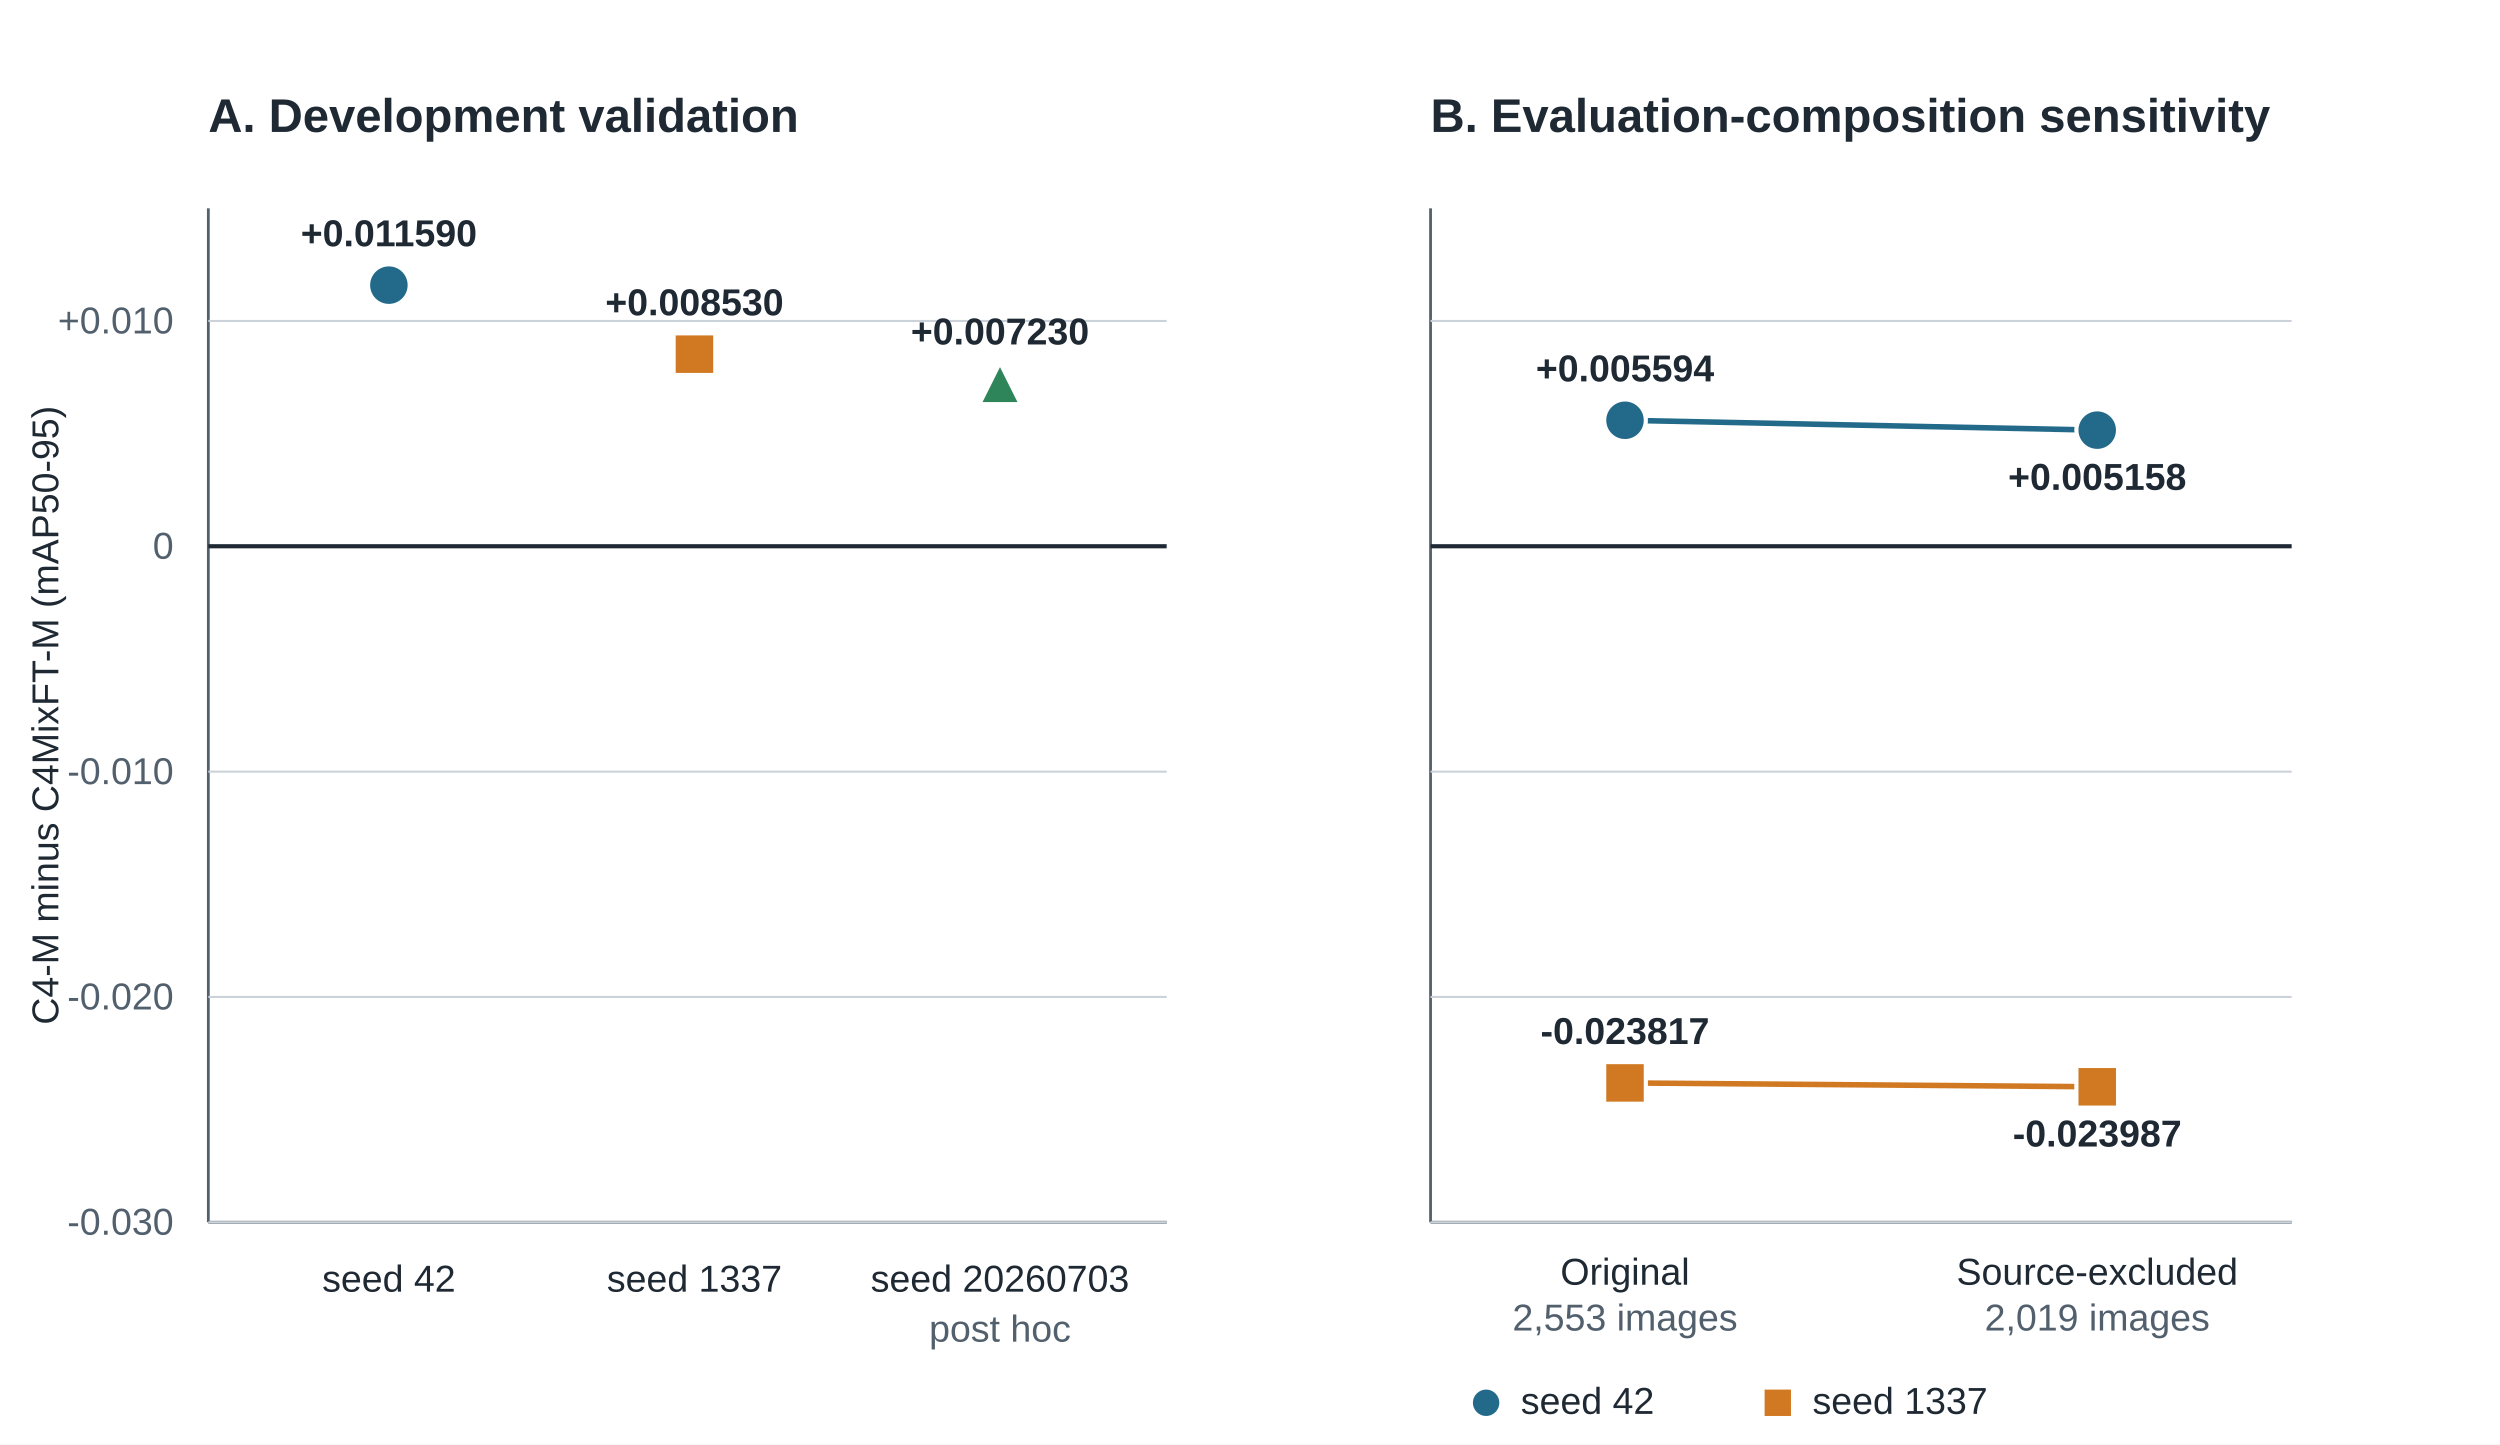
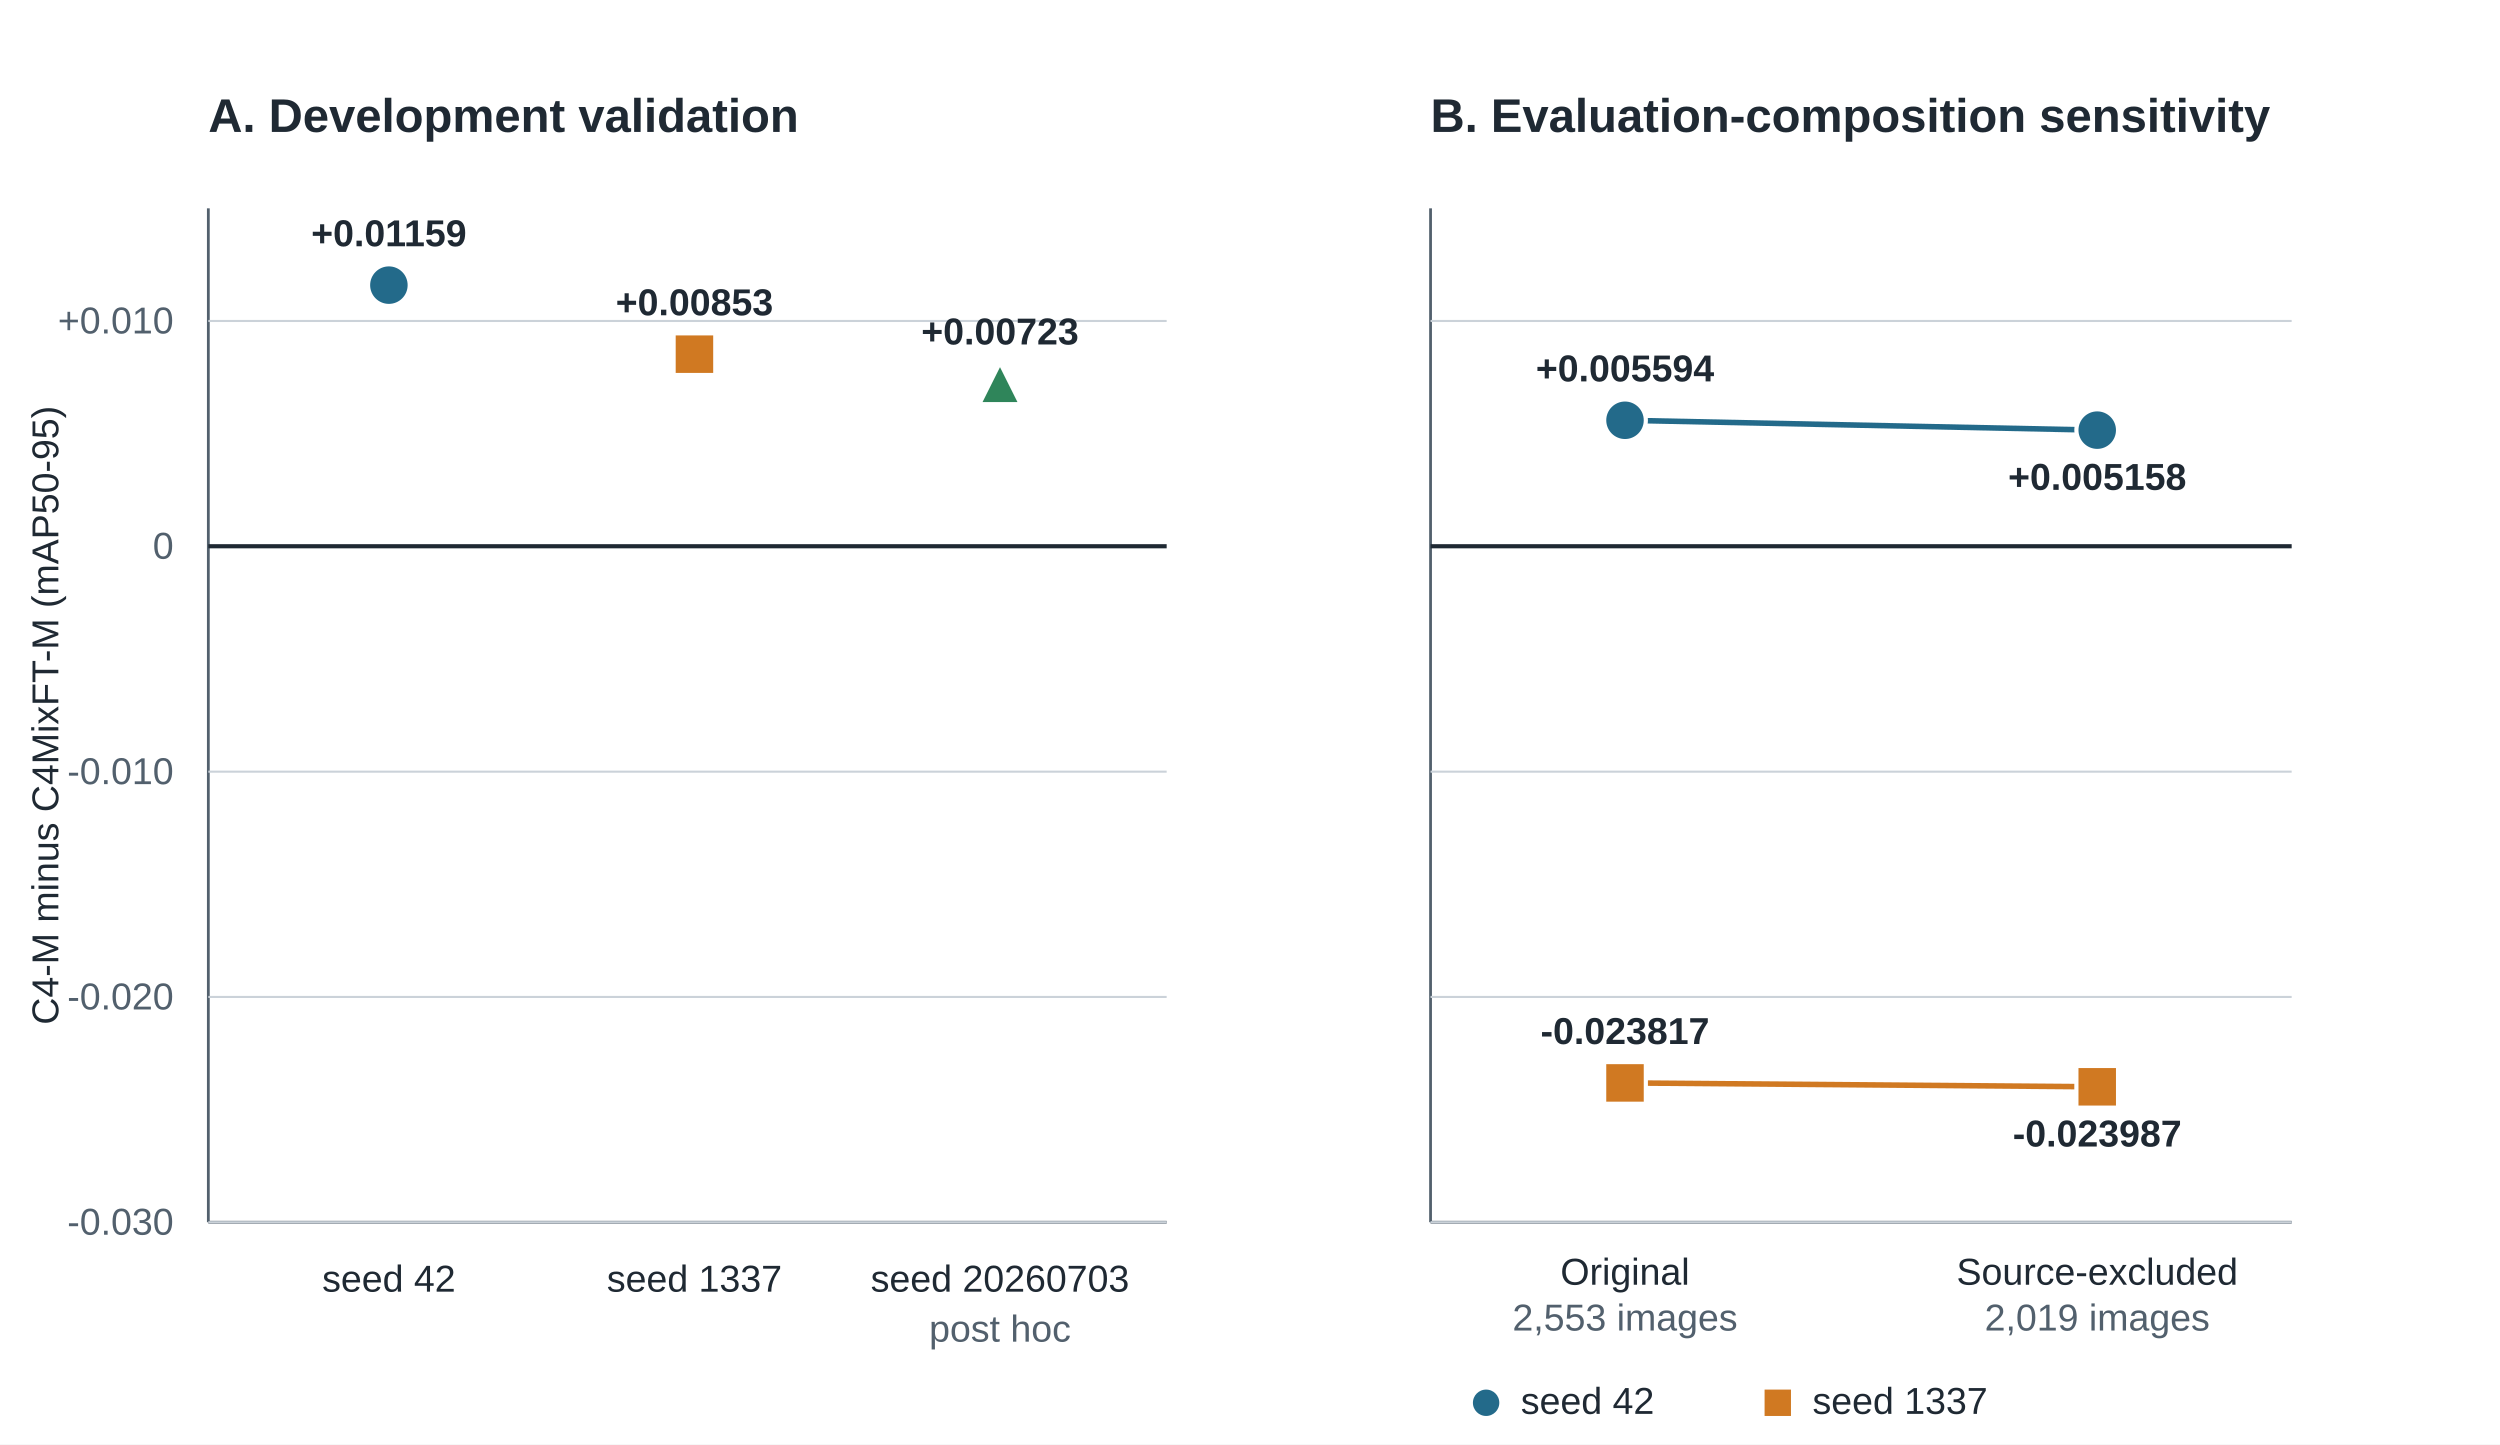
<svg xmlns="http://www.w3.org/2000/svg" width="1800" height="1040" viewBox="0 0 1800 1040">
  <rect width="100%" height="100%" fill="#FFFFFF" />
  <defs>
    <marker id="arrow" markerWidth="12" markerHeight="12" refX="10" refY="6" orient="auto">
      <path d="M0,0 L12,6 L0,12 z" fill="#1F2933" />
    </marker>
  </defs>
  <line x1="150.0" y1="150.0" x2="150.0" y2="880.0" stroke="#52606D" stroke-width="2" />
  <line x1="150.0" y1="880.0" x2="840.0" y2="880.0" stroke="#52606D" stroke-width="2" />
  <line x1="150.0" y1="880.0" x2="840.0" y2="880.0" stroke="#CBD2D9" stroke-width="1.5" />
  <line x1="150.0" y1="717.8" x2="840.0" y2="717.8" stroke="#CBD2D9" stroke-width="1.5" />
  <line x1="150.0" y1="555.6" x2="840.0" y2="555.6" stroke="#CBD2D9" stroke-width="1.5" />
  <line x1="150.0" y1="393.3" x2="840.0" y2="393.3" stroke="#1F2933" stroke-width="3" />
  <line x1="150.0" y1="231.1" x2="840.0" y2="231.1" stroke="#CBD2D9" stroke-width="1.5" />
  <line x1="1030.0" y1="150.0" x2="1030.0" y2="880.0" stroke="#52606D" stroke-width="2" />
  <line x1="1030.0" y1="880.0" x2="1650.0" y2="880.0" stroke="#52606D" stroke-width="2" />
  <line x1="1030.0" y1="880.0" x2="1650.0" y2="880.0" stroke="#CBD2D9" stroke-width="1.5" />
  <line x1="1030.0" y1="717.8" x2="1650.0" y2="717.8" stroke="#CBD2D9" stroke-width="1.5" />
  <line x1="1030.0" y1="555.6" x2="1650.0" y2="555.6" stroke="#CBD2D9" stroke-width="1.5" />
  <line x1="1030.0" y1="393.3" x2="1650.0" y2="393.3" stroke="#1F2933" stroke-width="3" />
  <line x1="1030.0" y1="231.1" x2="1650.0" y2="231.1" stroke="#CBD2D9" stroke-width="1.5" />
  <text x="125.0" y="889.0" font-family="Arial, Helvetica, sans-serif" font-size="27" font-weight="400" text-anchor="end" fill="#52606D">-0.030</text>
  <text x="125.0" y="726.8" font-family="Arial, Helvetica, sans-serif" font-size="27" font-weight="400" text-anchor="end" fill="#52606D">-0.020</text>
  <text x="125.0" y="564.6" font-family="Arial, Helvetica, sans-serif" font-size="27" font-weight="400" text-anchor="end" fill="#52606D">-0.010</text>
  <text x="125.0" y="402.3" font-family="Arial, Helvetica, sans-serif" font-size="27" font-weight="400" text-anchor="end" fill="#52606D">0</text>
  <text x="125.0" y="240.1" font-family="Arial, Helvetica, sans-serif" font-size="27" font-weight="400" text-anchor="end" fill="#52606D">+0.010</text>
  <text x="42.0" y="515.0" font-family="Arial, Helvetica, sans-serif" font-size="27" font-weight="500" text-anchor="middle" fill="#1F2933" transform="rotate(-90 42 515)">C4-M minus C4MixFT-M (mAP50-95)</text>
  <text x="150.0" y="95.0" font-family="Arial, Helvetica, sans-serif" font-size="34" font-weight="700" text-anchor="start" fill="#1F2933">A. Development validation</text>
  <text x="1030.0" y="95.0" font-family="Arial, Helvetica, sans-serif" font-size="34" font-weight="700" text-anchor="start" fill="#1F2933">B. Evaluation-composition sensitivity</text>
  <circle cx="280.0" cy="205.3" r="15" fill="#236A8A" stroke="#FFFFFF" stroke-width="3" />
-   <text x="280.0" y="177.3" font-family="Arial, Helvetica, sans-serif" font-size="27" font-weight="600" text-anchor="middle" fill="#1F2933">+0.011590</text>
+   <text x="280.0" y="177.3" font-family="Arial, Helvetica, sans-serif" font-size="27" font-weight="600" text-anchor="middle" fill="#1F2933">+0.01159</text>
  <text x="280.0" y="930.0" font-family="Arial, Helvetica, sans-serif" font-size="27" font-weight="500" text-anchor="middle" fill="#1F2933">seed 42</text>
  <rect x="485.0" y="240.0" width="30.0" height="30.0" fill="#D07922" stroke="#FFFFFF" stroke-width="3" />
-   <text x="500.0" y="227.0" font-family="Arial, Helvetica, sans-serif" font-size="27" font-weight="600" text-anchor="middle" fill="#1F2933">+0.008530</text>
+   <text x="500.0" y="227.0" font-family="Arial, Helvetica, sans-serif" font-size="27" font-weight="600" text-anchor="middle" fill="#1F2933">+0.00853</text>
  <text x="500.0" y="930.0" font-family="Arial, Helvetica, sans-serif" font-size="27" font-weight="500" text-anchor="middle" fill="#1F2933">seed 1337</text>
  <polygon points="720.0,261.0 705.0,291.0 735.0,291.0" fill="#2F855A" stroke="#FFFFFF" stroke-width="3" />
-   <text x="720.0" y="248.0" font-family="Arial, Helvetica, sans-serif" font-size="27" font-weight="600" text-anchor="middle" fill="#1F2933">+0.007230</text>
+   <text x="720.0" y="248.0" font-family="Arial, Helvetica, sans-serif" font-size="27" font-weight="600" text-anchor="middle" fill="#1F2933">+0.00723</text>
  <text x="720.0" y="930.0" font-family="Arial, Helvetica, sans-serif" font-size="27" font-weight="500" text-anchor="middle" fill="#1F2933">seed 20260703</text>
  <text x="720.0" y="966.0" font-family="Arial, Helvetica, sans-serif" font-size="27" font-weight="400" text-anchor="middle" fill="#52606D">post hoc</text>
  <line x1="1170.0" y1="302.6" x2="1510.0" y2="309.7" stroke="#236A8A" stroke-width="4" />
  <circle cx="1170.0" cy="302.6" r="15" fill="#236A8A" stroke="#FFFFFF" stroke-width="3" />
  <circle cx="1510.0" cy="309.7" r="15" fill="#236A8A" stroke="#FFFFFF" stroke-width="3" />
  <text x="1170.0" y="274.6" font-family="Arial, Helvetica, sans-serif" font-size="27" font-weight="600" text-anchor="middle" fill="#1F2933">+0.005594</text>
  <text x="1510.0" y="352.7" font-family="Arial, Helvetica, sans-serif" font-size="27" font-weight="600" text-anchor="middle" fill="#1F2933">+0.005158</text>
  <line x1="1170.0" y1="779.7" x2="1510.0" y2="782.5" stroke="#D07922" stroke-width="4" />
  <rect x="1155.0" y="764.7" width="30.0" height="30.0" fill="#D07922" stroke="#FFFFFF" stroke-width="3" />
  <rect x="1495.0" y="767.5" width="30.0" height="30.0" fill="#D07922" stroke="#FFFFFF" stroke-width="3" />
  <text x="1170.0" y="751.7" font-family="Arial, Helvetica, sans-serif" font-size="27" font-weight="600" text-anchor="middle" fill="#1F2933">-0.023817</text>
  <text x="1510.0" y="825.5" font-family="Arial, Helvetica, sans-serif" font-size="27" font-weight="600" text-anchor="middle" fill="#1F2933">-0.023987</text>
  <text x="1170.0" y="925.0" font-family="Arial, Helvetica, sans-serif" font-size="27" font-weight="500" text-anchor="middle" fill="#1F2933">Original</text>
  <text x="1170.0" y="958.0" font-family="Arial, Helvetica, sans-serif" font-size="27" font-weight="400" text-anchor="middle" fill="#52606D">2,553 images</text>
  <text x="1510.0" y="925.0" font-family="Arial, Helvetica, sans-serif" font-size="27" font-weight="500" text-anchor="middle" fill="#1F2933">Source-excluded</text>
  <text x="1510.0" y="958.0" font-family="Arial, Helvetica, sans-serif" font-size="27" font-weight="400" text-anchor="middle" fill="#52606D">2,019 images</text>
  <circle cx="1070.0" cy="1010.0" r="11" fill="#236A8A" stroke="#FFFFFF" stroke-width="3" />
  <text x="1095.0" y="1018.0" font-family="Arial, Helvetica, sans-serif" font-size="27" font-weight="400" text-anchor="start" fill="#1F2933">seed 42</text>
  <rect x="1269.0" y="999.0" width="22.0" height="22.0" fill="#D07922" stroke="#FFFFFF" stroke-width="3" />
  <text x="1305.0" y="1018.0" font-family="Arial, Helvetica, sans-serif" font-size="27" font-weight="400" text-anchor="start" fill="#1F2933">seed 1337</text>
</svg>
